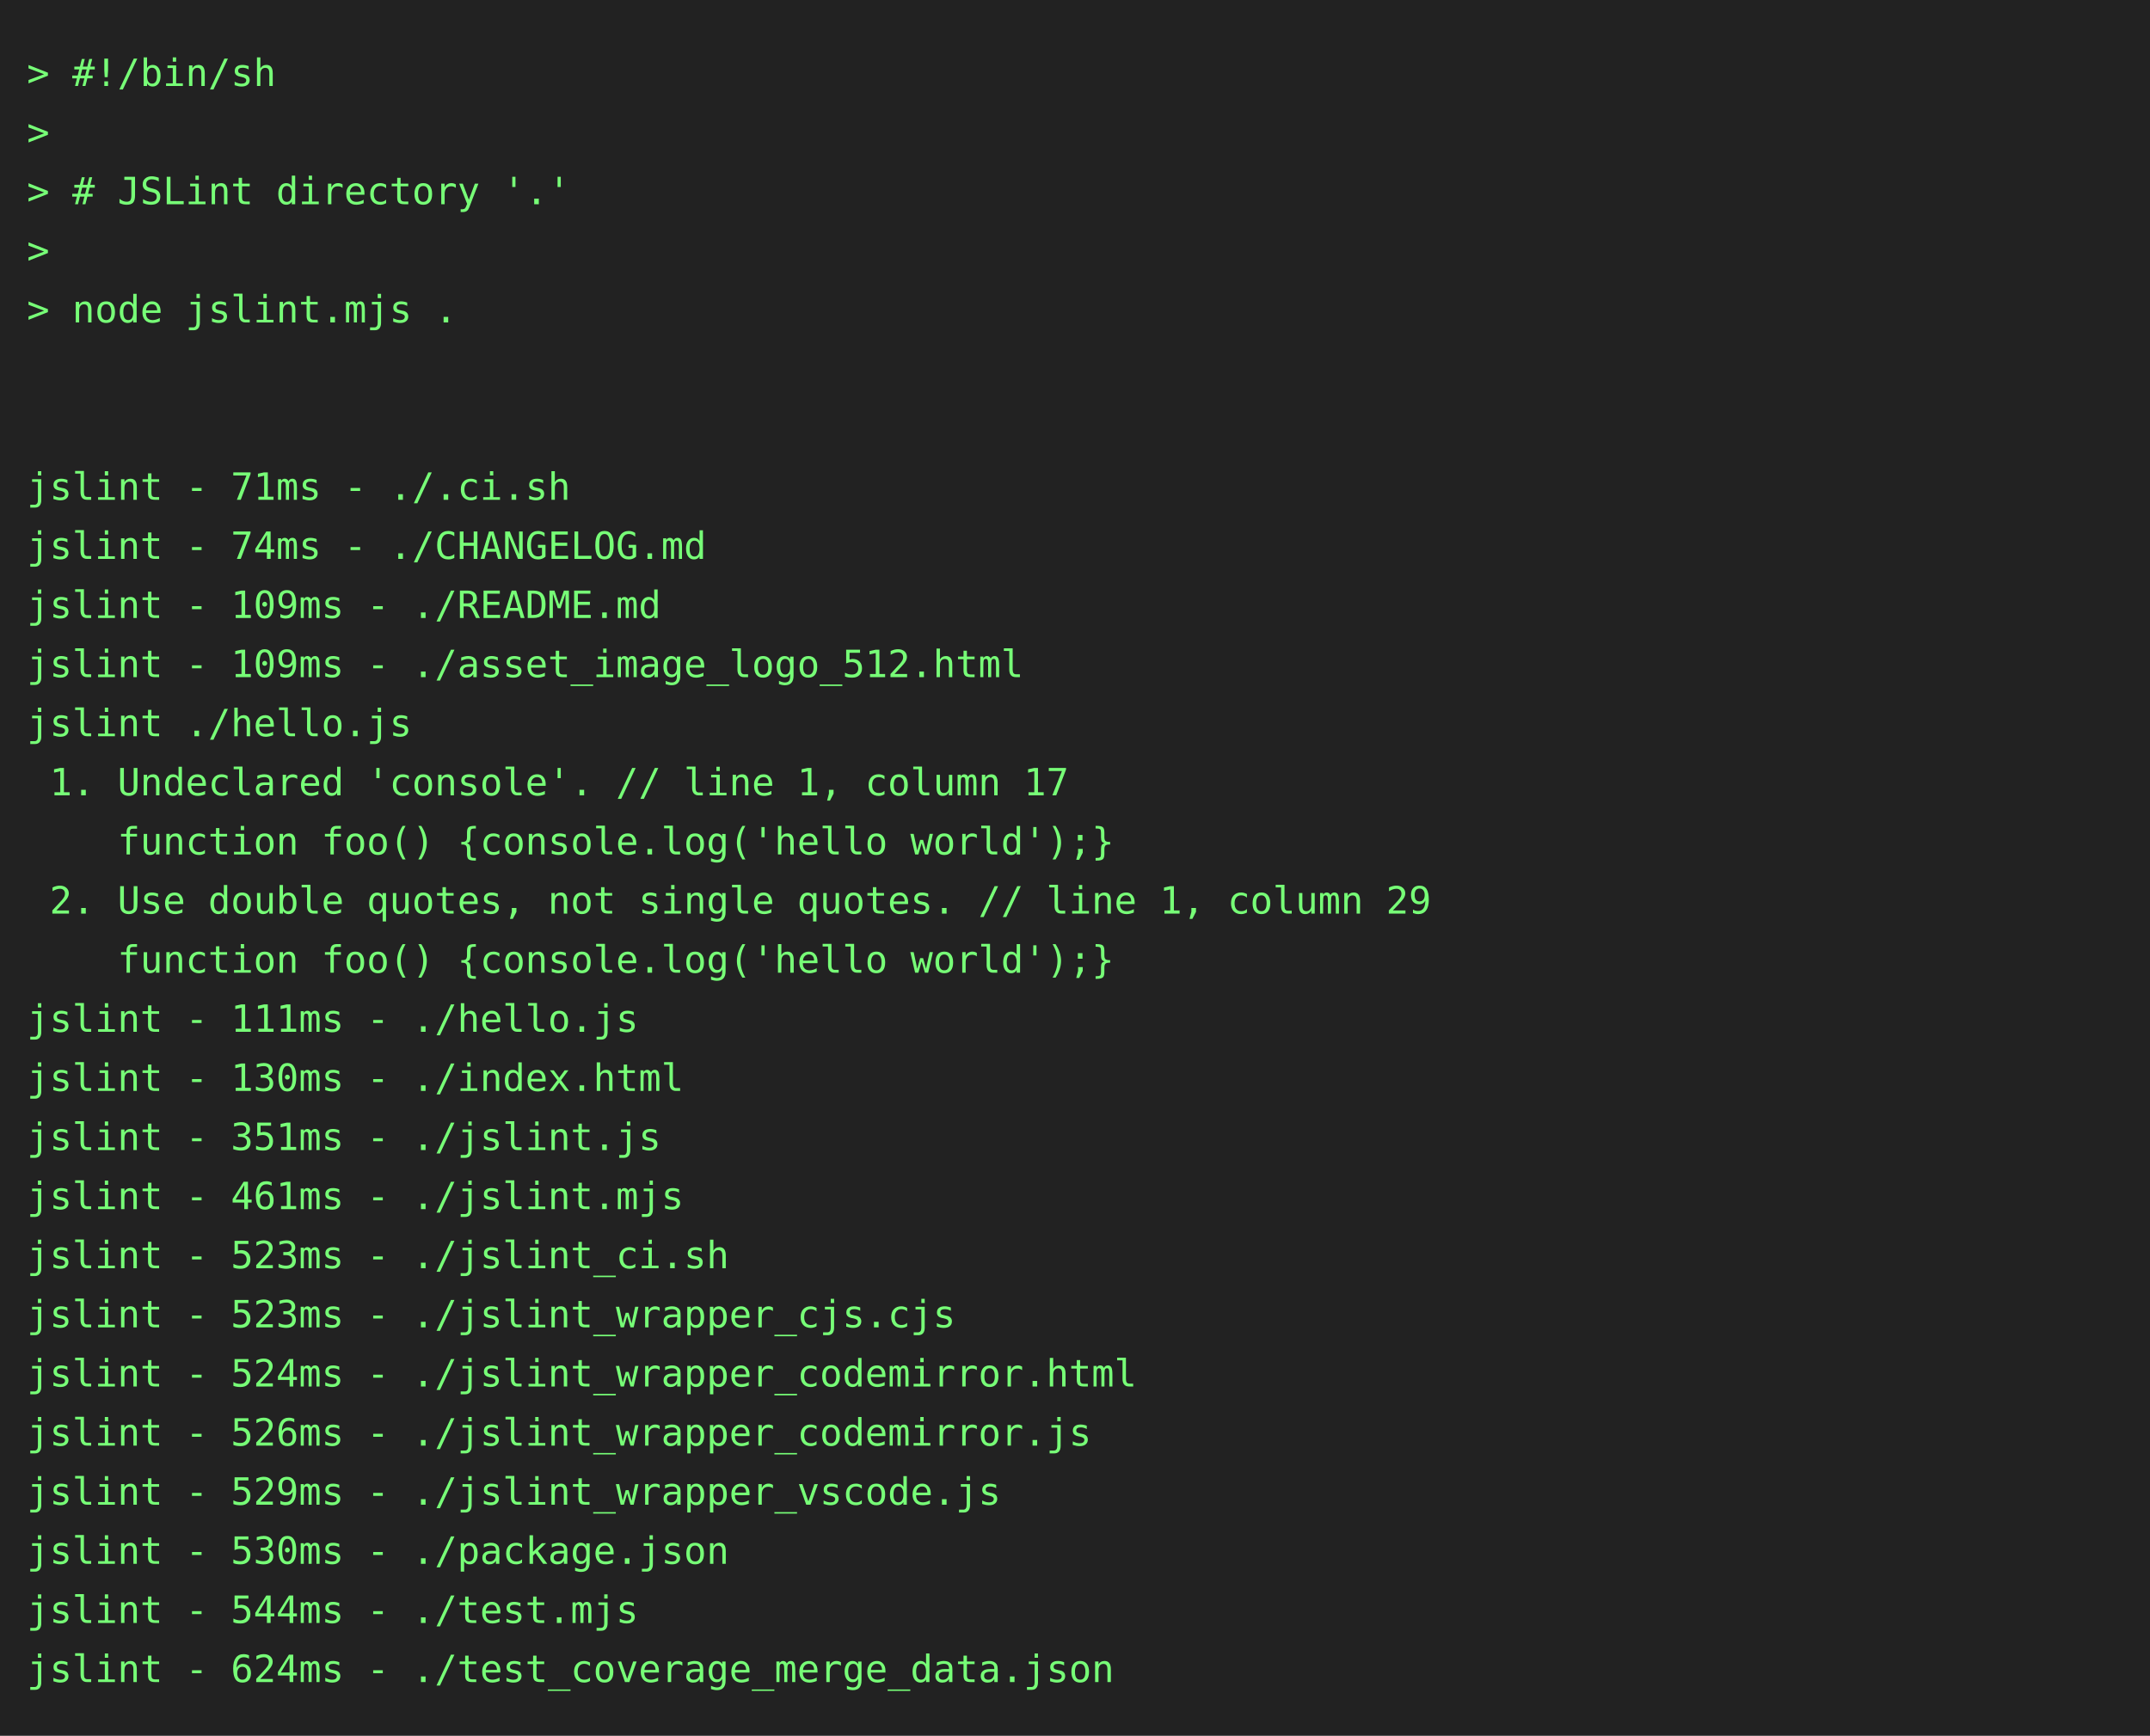
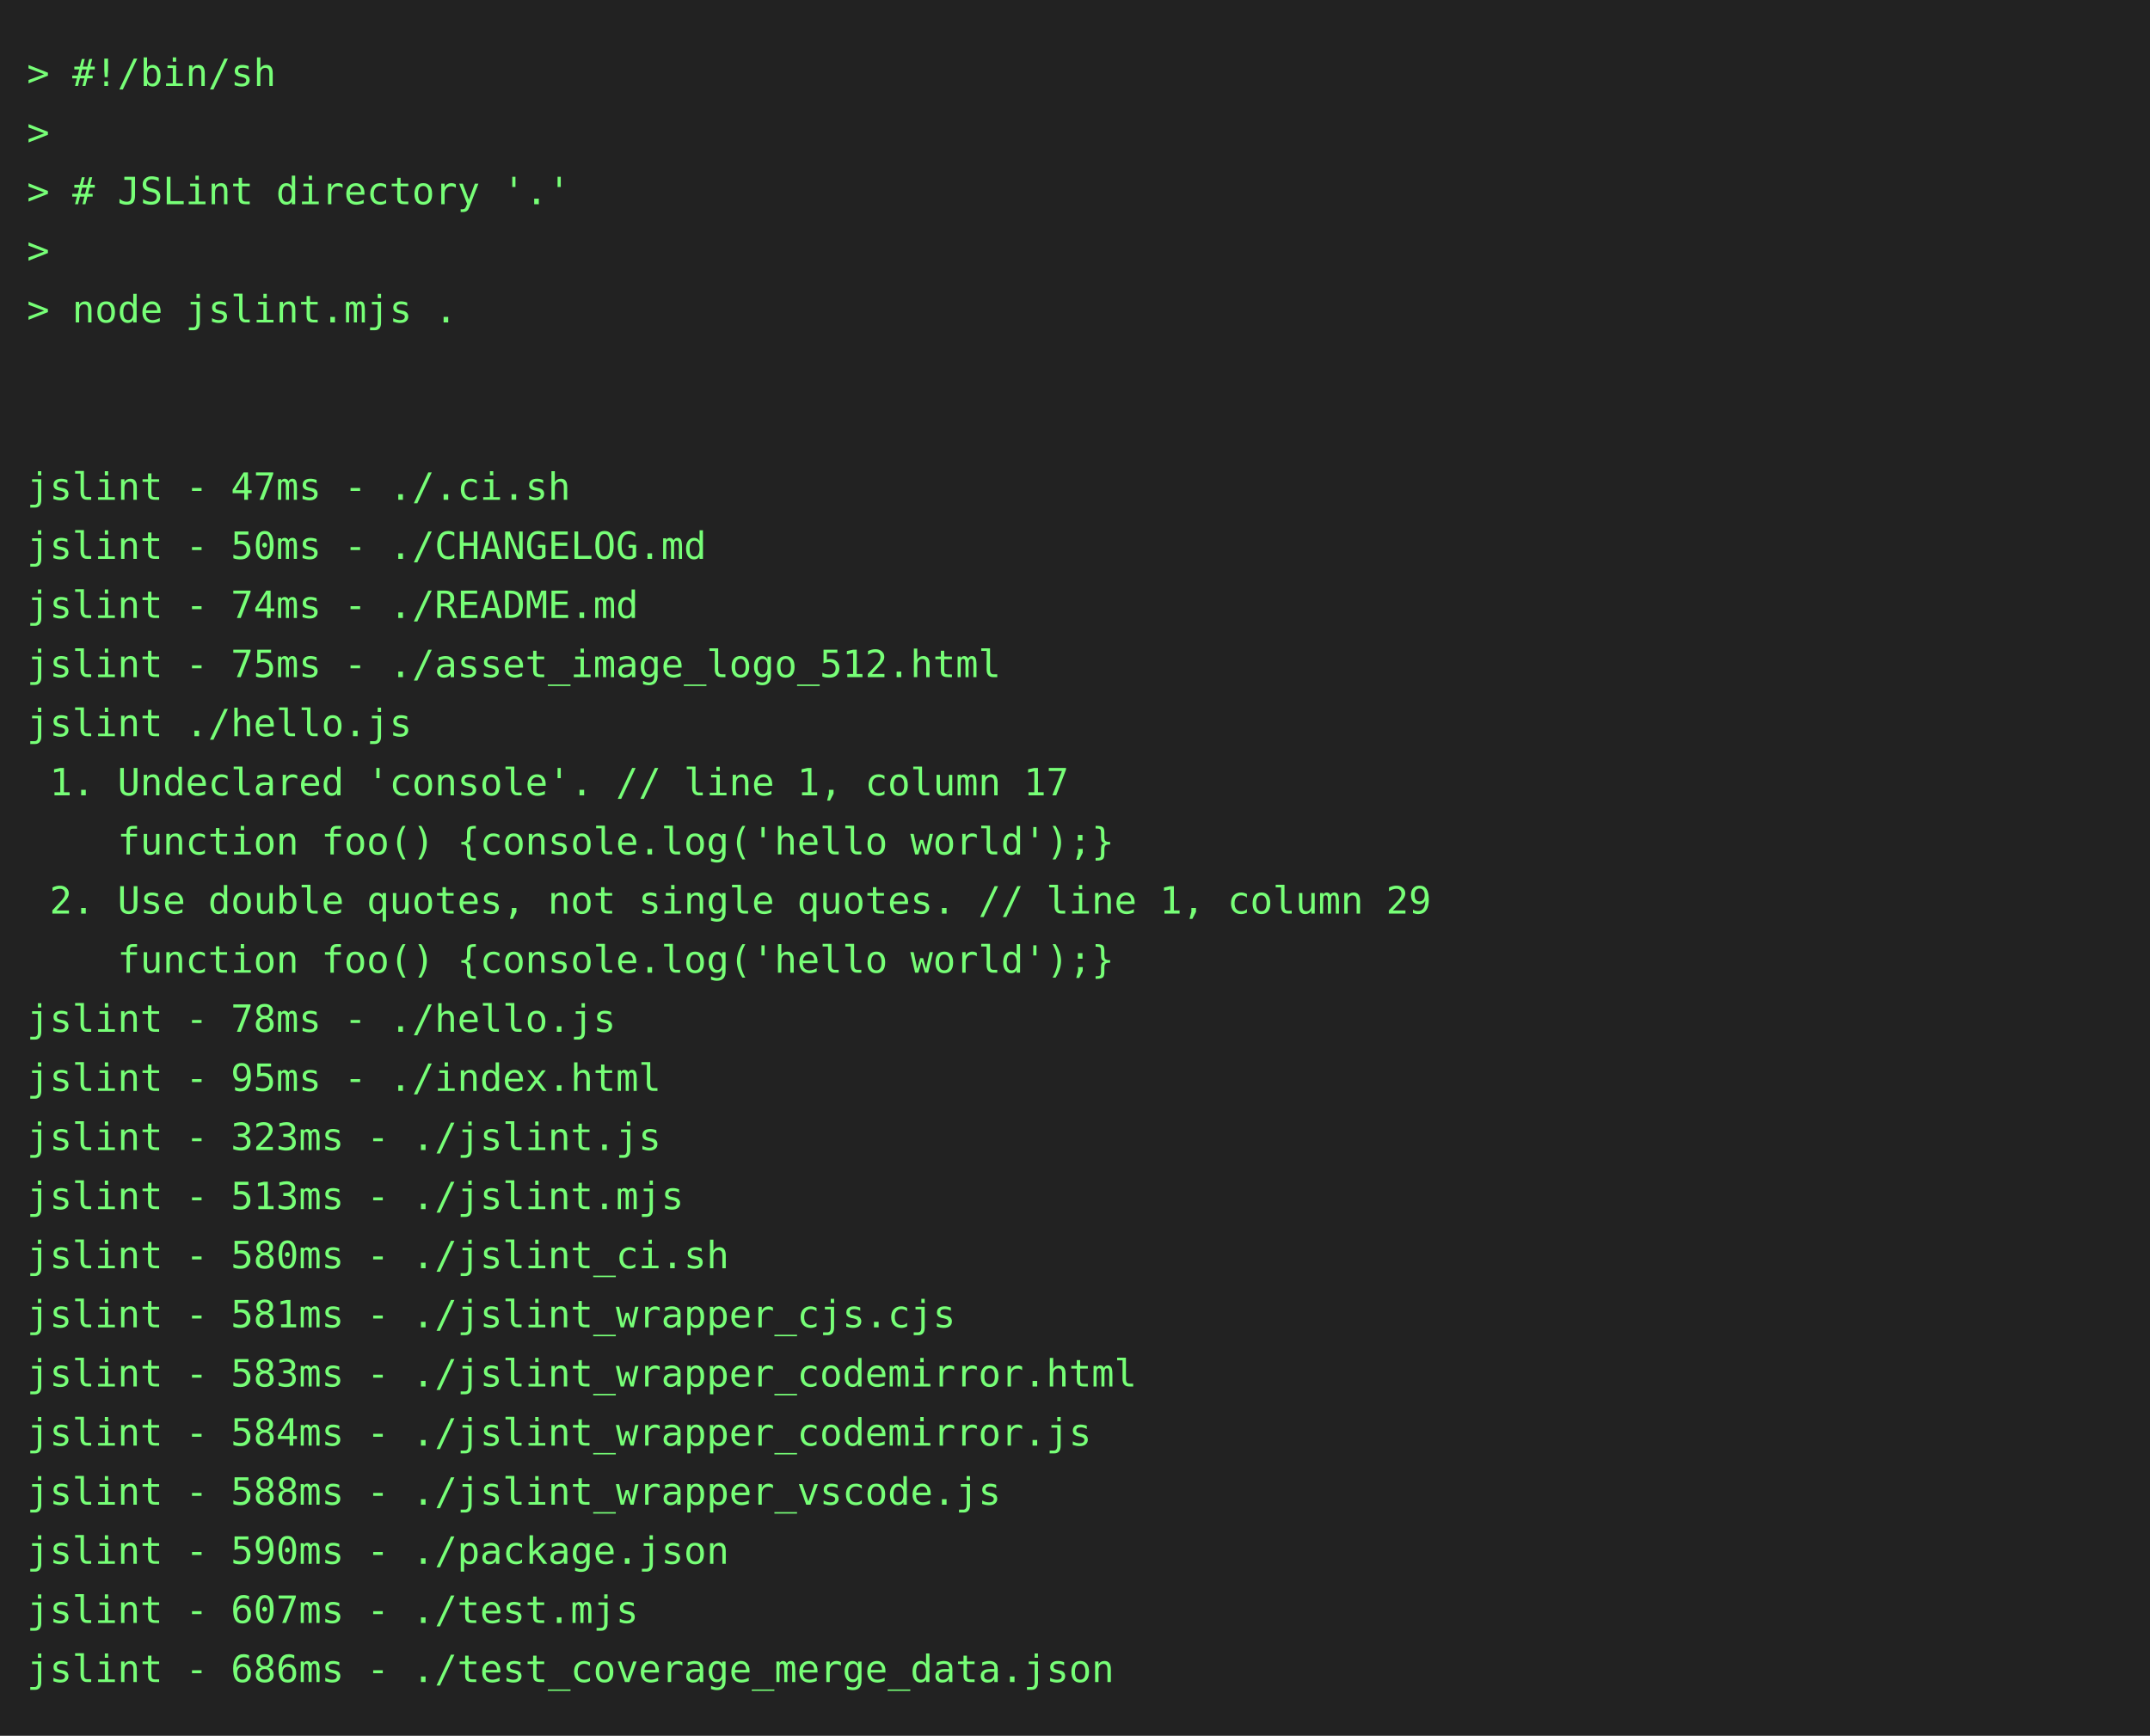
<svg xmlns="http://www.w3.org/2000/svg" height="646" width="800">
  <rect height="646" fill="#222" width="800" />
  <text fill="#7f7" font-family="consolas, menlo, monospace" font-size="14" xml:space="preserve">
    <tspan lengthAdjust="spacingAndGlyphs" textLength="768" x="10" y="32">&gt; #!/bin/sh                                                                                      </tspan>
    <tspan lengthAdjust="spacingAndGlyphs" textLength="768" x="10" y="54">&gt;                                                                                                </tspan>
    <tspan lengthAdjust="spacingAndGlyphs" textLength="768" x="10" y="76">&gt; # JSLint directory '.'                                                                         </tspan>
    <tspan lengthAdjust="spacingAndGlyphs" textLength="768" x="10" y="98">&gt;                                                                                                </tspan>
    <tspan lengthAdjust="spacingAndGlyphs" textLength="768" x="10" y="120">&gt; node jslint.mjs .                                                                              </tspan>
    <tspan lengthAdjust="spacingAndGlyphs" textLength="768" x="10" y="142">                                                                                                 </tspan>
    <tspan lengthAdjust="spacingAndGlyphs" textLength="768" x="10" y="164">                                                                                                 </tspan>
-     <tspan lengthAdjust="spacingAndGlyphs" textLength="768" x="10" y="186">jslint - 71ms - ./.ci.sh                                                                         </tspan>
-     <tspan lengthAdjust="spacingAndGlyphs" textLength="768" x="10" y="208">jslint - 74ms - ./CHANGELOG.md                                                                   </tspan>
-     <tspan lengthAdjust="spacingAndGlyphs" textLength="768" x="10" y="230">jslint - 109ms - ./README.md                                                                     </tspan>
-     <tspan lengthAdjust="spacingAndGlyphs" textLength="768" x="10" y="252">jslint - 109ms - ./asset_image_logo_512.html                                                     </tspan>
+     <tspan lengthAdjust="spacingAndGlyphs" textLength="768" x="10" y="186">jslint - 47ms - ./.ci.sh                                                                         </tspan>
+     <tspan lengthAdjust="spacingAndGlyphs" textLength="768" x="10" y="208">jslint - 50ms - ./CHANGELOG.md                                                                   </tspan>
+     <tspan lengthAdjust="spacingAndGlyphs" textLength="768" x="10" y="230">jslint - 74ms - ./README.md                                                                      </tspan>
+     <tspan lengthAdjust="spacingAndGlyphs" textLength="768" x="10" y="252">jslint - 75ms - ./asset_image_logo_512.html                                                      </tspan>
    <tspan lengthAdjust="spacingAndGlyphs" textLength="768" x="10" y="274">jslint ./hello.js                                                                                </tspan>
    <tspan lengthAdjust="spacingAndGlyphs" textLength="768" x="10" y="296"> 1. Undeclared 'console'. // line 1, column 17                                                   </tspan>
    <tspan lengthAdjust="spacingAndGlyphs" textLength="768" x="10" y="318">    function foo() {console.log('hello world');}                                                 </tspan>
    <tspan lengthAdjust="spacingAndGlyphs" textLength="768" x="10" y="340"> 2. Use double quotes, not single quotes. // line 1, column 29                                   </tspan>
    <tspan lengthAdjust="spacingAndGlyphs" textLength="768" x="10" y="362">    function foo() {console.log('hello world');}                                                 </tspan>
-     <tspan lengthAdjust="spacingAndGlyphs" textLength="768" x="10" y="384">jslint - 111ms - ./hello.js                                                                      </tspan>
-     <tspan lengthAdjust="spacingAndGlyphs" textLength="768" x="10" y="406">jslint - 130ms - ./index.html                                                                    </tspan>
-     <tspan lengthAdjust="spacingAndGlyphs" textLength="768" x="10" y="428">jslint - 351ms - ./jslint.js                                                                     </tspan>
-     <tspan lengthAdjust="spacingAndGlyphs" textLength="768" x="10" y="450">jslint - 461ms - ./jslint.mjs                                                                    </tspan>
-     <tspan lengthAdjust="spacingAndGlyphs" textLength="768" x="10" y="472">jslint - 523ms - ./jslint_ci.sh                                                                  </tspan>
-     <tspan lengthAdjust="spacingAndGlyphs" textLength="768" x="10" y="494">jslint - 523ms - ./jslint_wrapper_cjs.cjs                                                        </tspan>
-     <tspan lengthAdjust="spacingAndGlyphs" textLength="768" x="10" y="516">jslint - 524ms - ./jslint_wrapper_codemirror.html                                                </tspan>
-     <tspan lengthAdjust="spacingAndGlyphs" textLength="768" x="10" y="538">jslint - 526ms - ./jslint_wrapper_codemirror.js                                                  </tspan>
-     <tspan lengthAdjust="spacingAndGlyphs" textLength="768" x="10" y="560">jslint - 529ms - ./jslint_wrapper_vscode.js                                                      </tspan>
-     <tspan lengthAdjust="spacingAndGlyphs" textLength="768" x="10" y="582">jslint - 530ms - ./package.json                                                                  </tspan>
-     <tspan lengthAdjust="spacingAndGlyphs" textLength="768" x="10" y="604">jslint - 544ms - ./test.mjs                                                                      </tspan>
-     <tspan lengthAdjust="spacingAndGlyphs" textLength="768" x="10" y="626">jslint - 624ms - ./test_coverage_merge_data.json                                                 </tspan>
+     <tspan lengthAdjust="spacingAndGlyphs" textLength="768" x="10" y="384">jslint - 78ms - ./hello.js                                                                       </tspan>
+     <tspan lengthAdjust="spacingAndGlyphs" textLength="768" x="10" y="406">jslint - 95ms - ./index.html                                                                     </tspan>
+     <tspan lengthAdjust="spacingAndGlyphs" textLength="768" x="10" y="428">jslint - 323ms - ./jslint.js                                                                     </tspan>
+     <tspan lengthAdjust="spacingAndGlyphs" textLength="768" x="10" y="450">jslint - 513ms - ./jslint.mjs                                                                    </tspan>
+     <tspan lengthAdjust="spacingAndGlyphs" textLength="768" x="10" y="472">jslint - 580ms - ./jslint_ci.sh                                                                  </tspan>
+     <tspan lengthAdjust="spacingAndGlyphs" textLength="768" x="10" y="494">jslint - 581ms - ./jslint_wrapper_cjs.cjs                                                        </tspan>
+     <tspan lengthAdjust="spacingAndGlyphs" textLength="768" x="10" y="516">jslint - 583ms - ./jslint_wrapper_codemirror.html                                                </tspan>
+     <tspan lengthAdjust="spacingAndGlyphs" textLength="768" x="10" y="538">jslint - 584ms - ./jslint_wrapper_codemirror.js                                                  </tspan>
+     <tspan lengthAdjust="spacingAndGlyphs" textLength="768" x="10" y="560">jslint - 588ms - ./jslint_wrapper_vscode.js                                                      </tspan>
+     <tspan lengthAdjust="spacingAndGlyphs" textLength="768" x="10" y="582">jslint - 590ms - ./package.json                                                                  </tspan>
+     <tspan lengthAdjust="spacingAndGlyphs" textLength="768" x="10" y="604">jslint - 607ms - ./test.mjs                                                                      </tspan>
+     <tspan lengthAdjust="spacingAndGlyphs" textLength="768" x="10" y="626">jslint - 686ms - ./test_coverage_merge_data.json                                                 </tspan>
  </text>
</svg>
